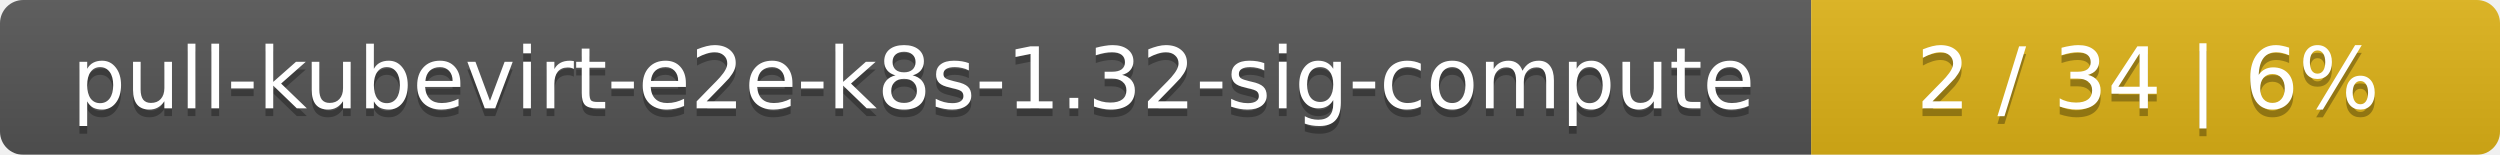
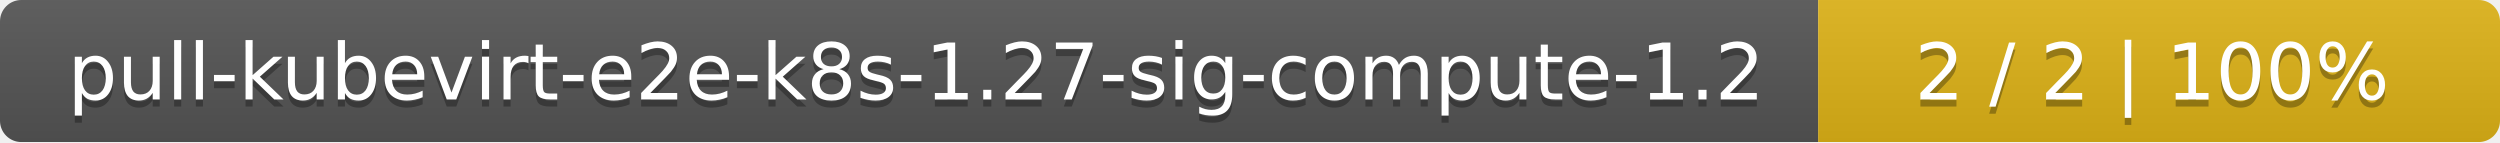
- <svg xmlns="http://www.w3.org/2000/svg" width="323" height="20">
+ <svg xmlns="http://www.w3.org/2000/svg" width="352" height="20">
  <linearGradient id="smooth" x2="0" y2="100%">
    <stop offset="0" stop-color="#bbb" stop-opacity=".1" />
    <stop offset="1" stop-opacity=".1" />
  </linearGradient>
  <mask id="round">
-     <rect width="323" height="20" rx="3" fill="#fff" />
+     <rect width="352" height="20" rx="3" fill="#fff" />
  </mask>
  <g mask="url(#round)">
-     <rect width="234" height="20" fill="#555" />
-     <rect x="234" width="89" height="20" fill="#dfb317" />
-     <rect width="323" height="20" fill="url(#smooth)" />
+     <rect width="256" height="20" fill="#555" />
+     <rect x="256" width="96" height="20" fill="#dfb317" />
+     <rect width="352" height="20" fill="url(#smooth)" />
  </g>
  <g fill="#fff" text-anchor="middle" font-family="DejaVu Sans,Verdana,Geneva,sans-serif" font-size="11">
-     <text x="118" y="15" fill="#010101" fill-opacity=".3">pull-kubevirt-e2e-k8s-1.32-sig-compute</text>
-     <text x="118" y="14">pull-kubevirt-e2e-k8s-1.32-sig-compute</text>
-     <text x="277.5" y="15" fill="#010101" fill-opacity=".3">2 / 34    |    6%</text>
-     <text x="277.5" y="14">2 / 34    |    6%</text>
+     <text x="129" y="15" fill="#010101" fill-opacity=".3">pull-kubevirt-e2e-k8s-1.27-sig-compute-1.2</text>
+     <text x="129" y="14">pull-kubevirt-e2e-k8s-1.27-sig-compute-1.2</text>
+     <text x="303" y="15" fill="#010101" fill-opacity=".3">2 / 2    |    100%</text>
+     <text x="303" y="14">2 / 2    |    100%</text>
  </g>
</svg>
